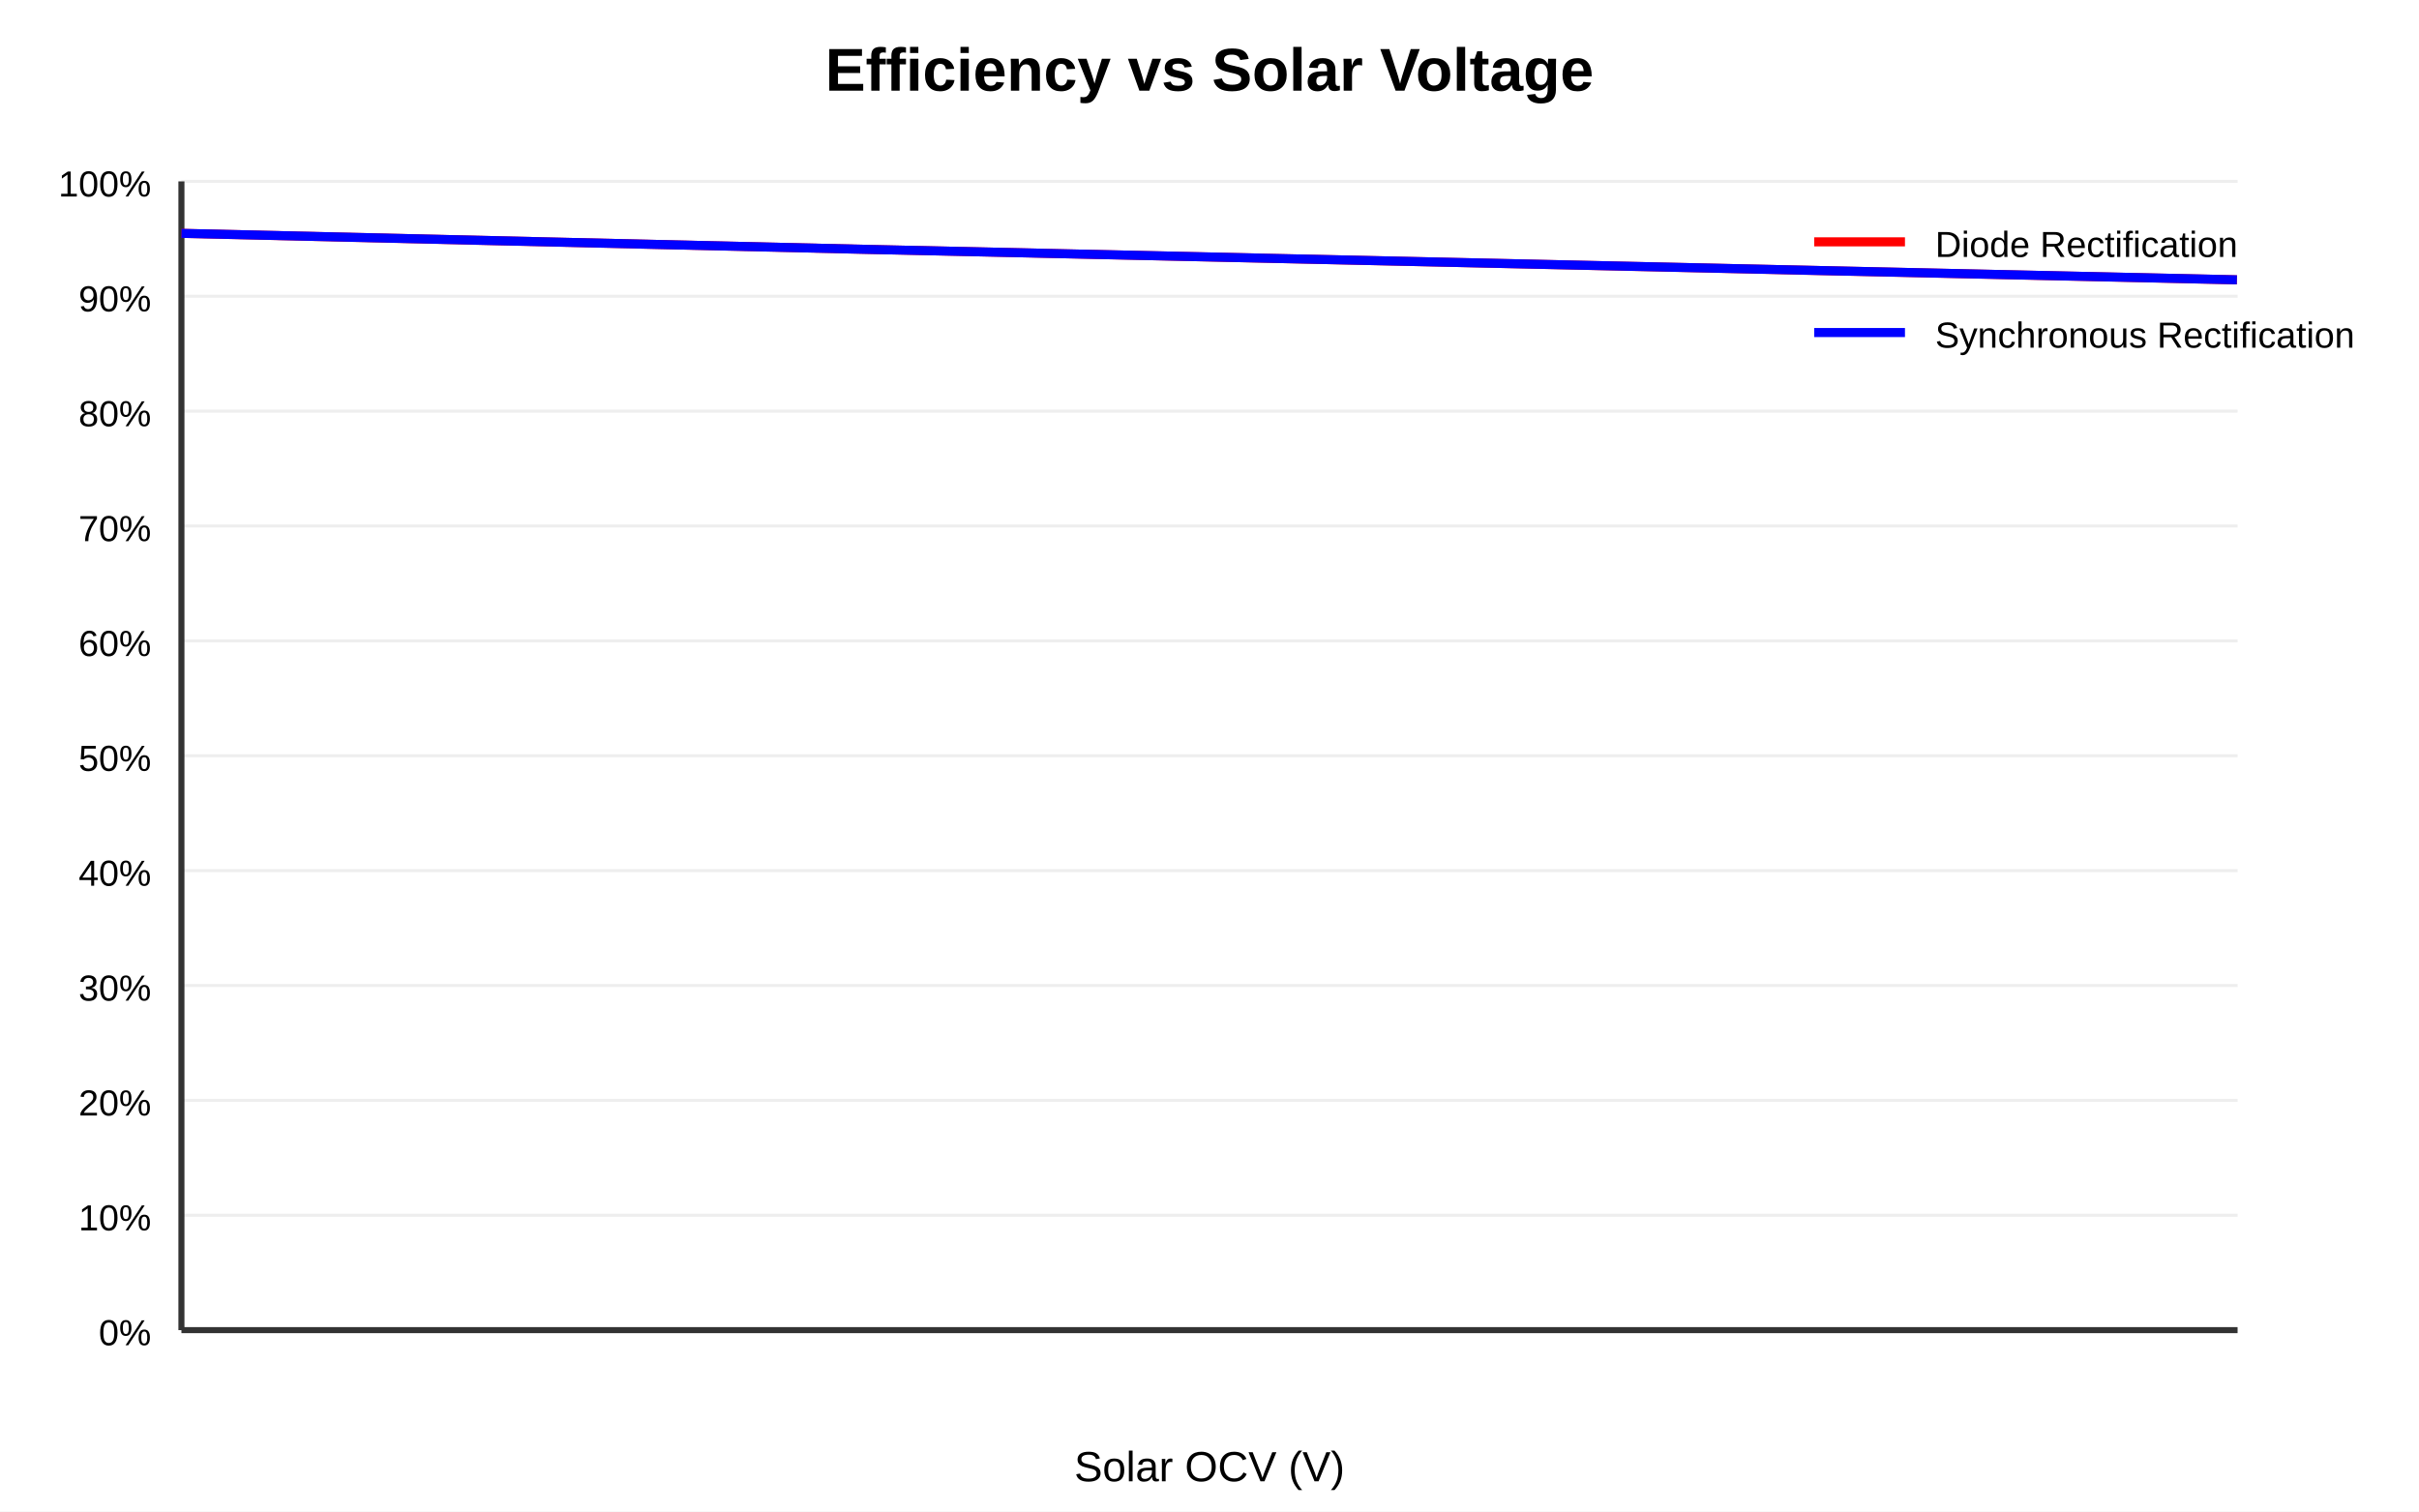
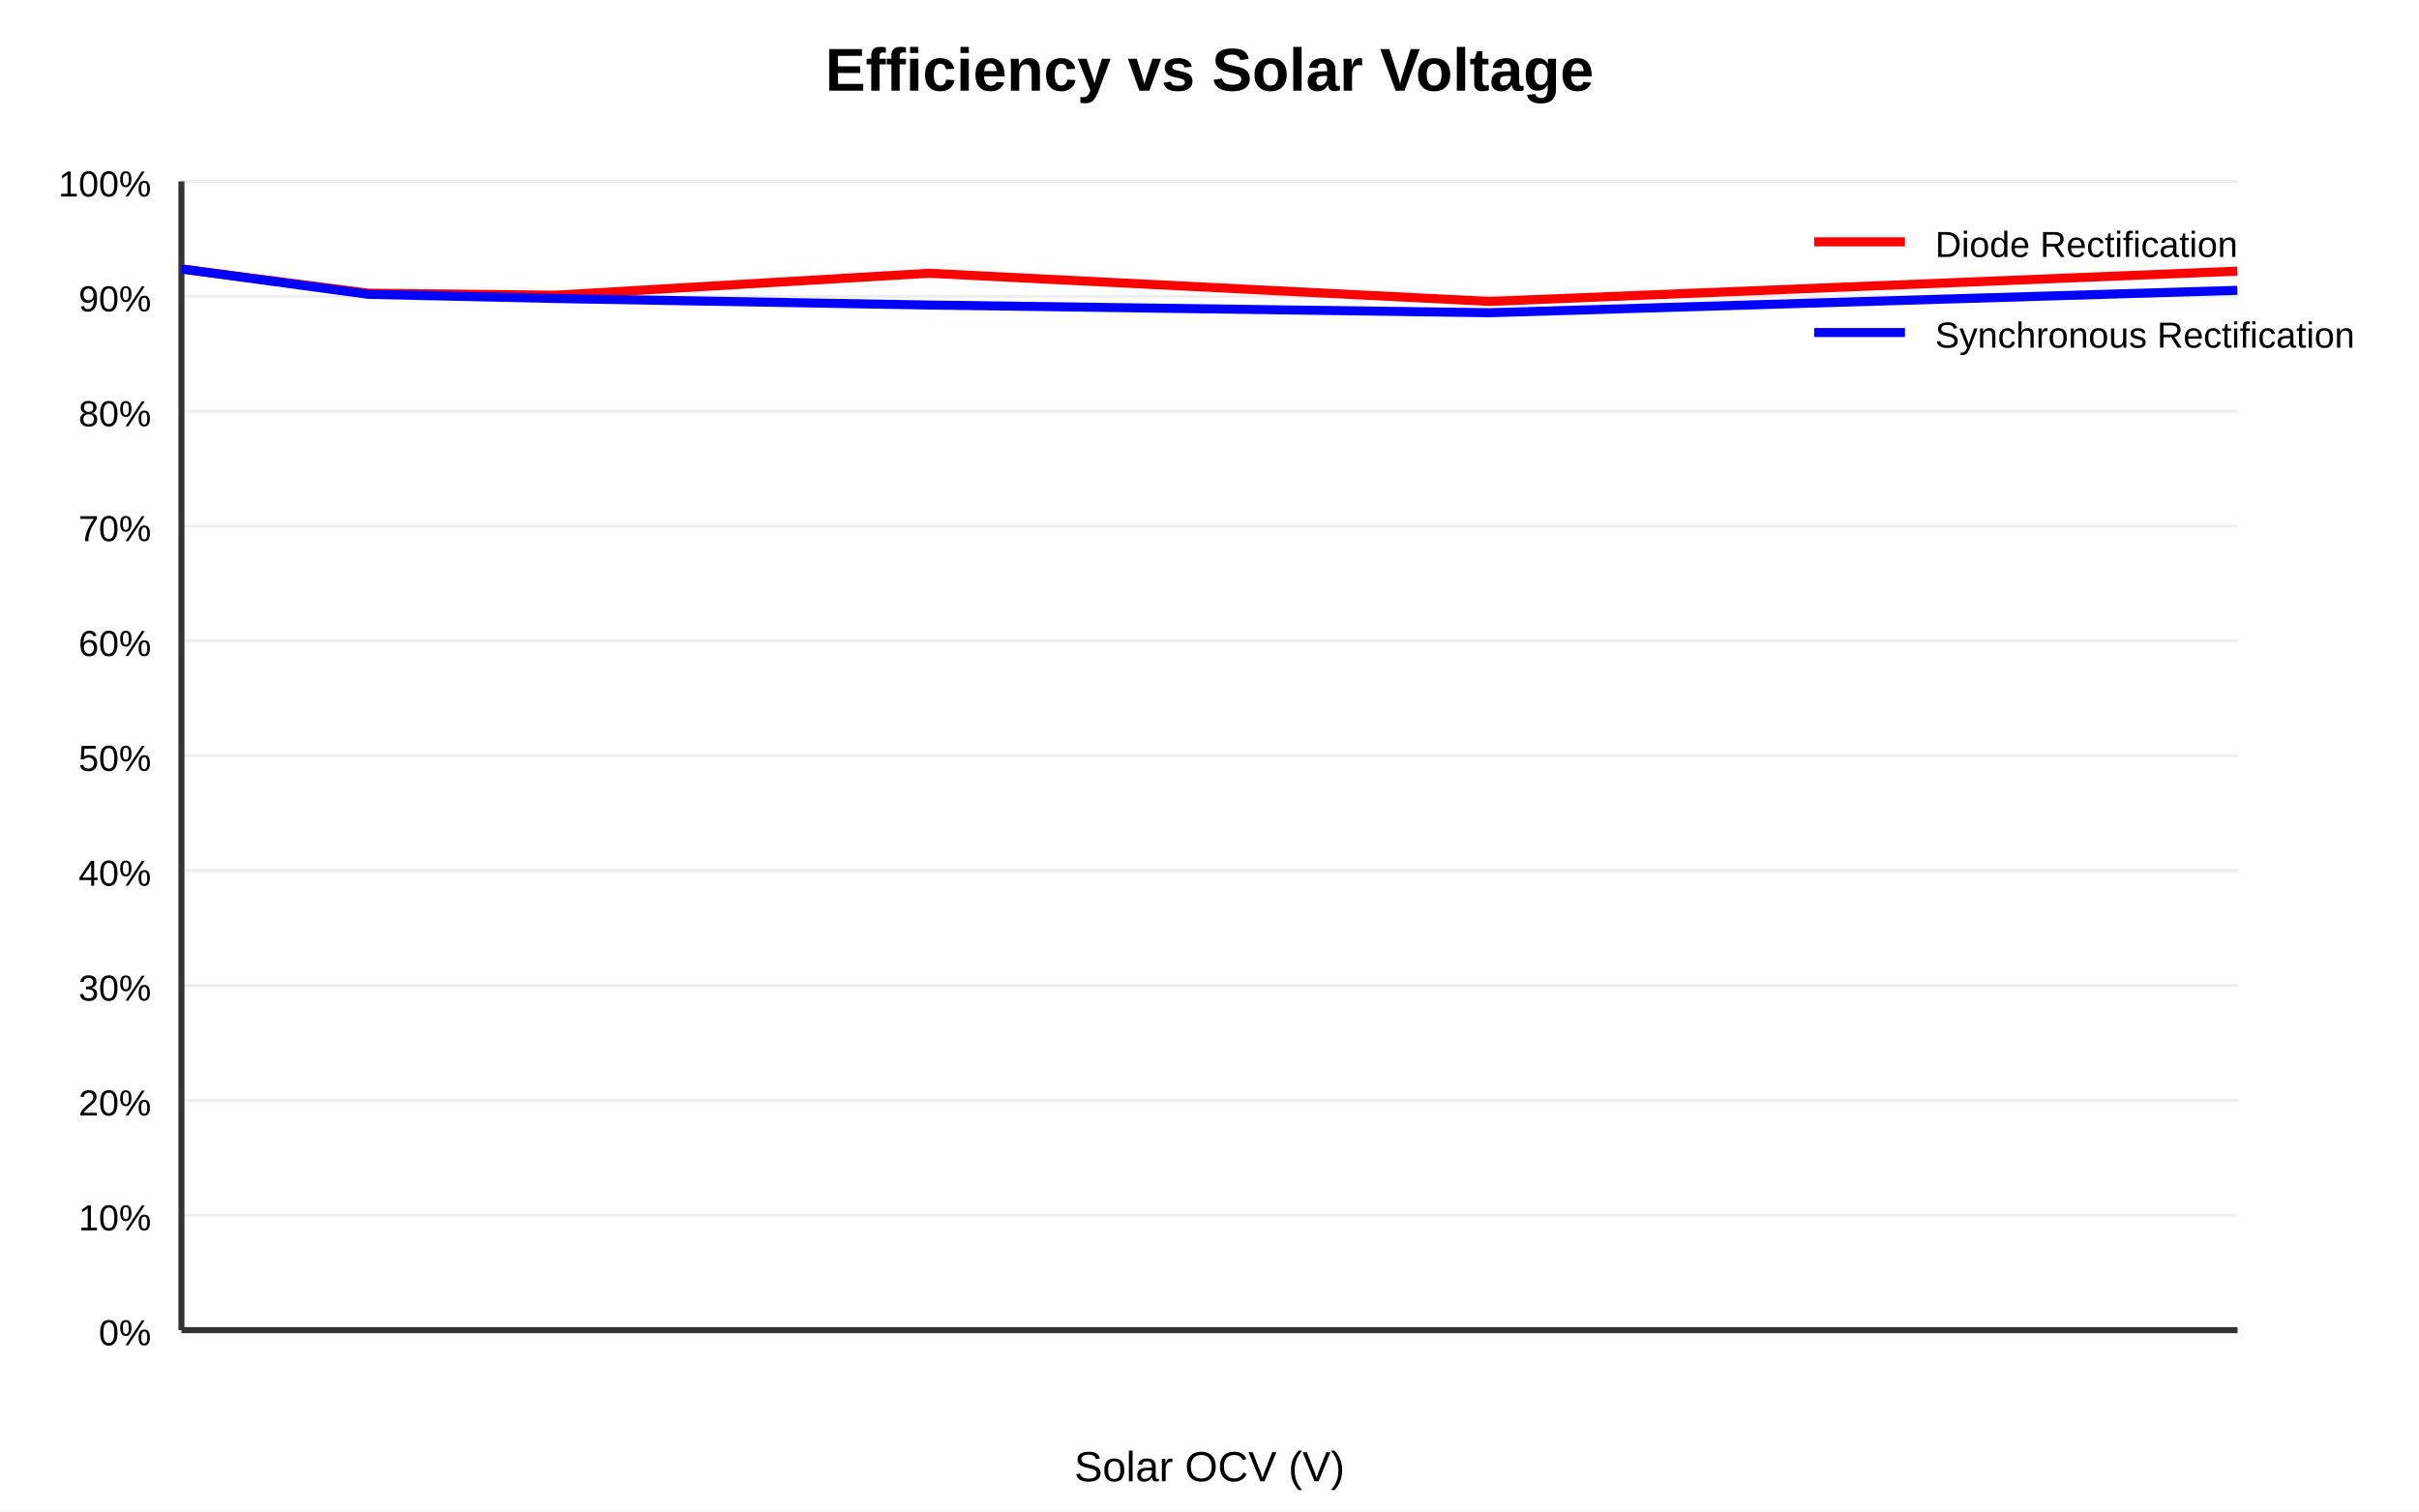
<svg xmlns="http://www.w3.org/2000/svg" width="800" height="500">
  <rect width="100%" height="100%" fill="#fff" />
  <text x="400" y="30" text-anchor="middle" font-family="Arial" font-size="20" font-weight="bold">Efficiency vs Solar Voltage</text>
  <line x1="60" y1="440.0" x2="740" y2="440.0" stroke="#eee" stroke-width="1" />
  <text x="50" y="445.0" text-anchor="end" font-family="Arial" font-size="12">0%</text>
  <line x1="60" y1="402.0" x2="740" y2="402.0" stroke="#eee" stroke-width="1" />
  <text x="50" y="407.0" text-anchor="end" font-family="Arial" font-size="12">10%</text>
  <line x1="60" y1="364.0" x2="740" y2="364.0" stroke="#eee" stroke-width="1" />
  <text x="50" y="369.0" text-anchor="end" font-family="Arial" font-size="12">20%</text>
  <line x1="60" y1="326.0" x2="740" y2="326.0" stroke="#eee" stroke-width="1" />
  <text x="50" y="331.0" text-anchor="end" font-family="Arial" font-size="12">30%</text>
  <line x1="60" y1="288.0" x2="740" y2="288.0" stroke="#eee" stroke-width="1" />
  <text x="50" y="293.0" text-anchor="end" font-family="Arial" font-size="12">40%</text>
  <line x1="60" y1="250.0" x2="740" y2="250.0" stroke="#eee" stroke-width="1" />
  <text x="50" y="255.0" text-anchor="end" font-family="Arial" font-size="12">50%</text>
  <line x1="60" y1="212.0" x2="740" y2="212.0" stroke="#eee" stroke-width="1" />
  <text x="50" y="217.0" text-anchor="end" font-family="Arial" font-size="12">60%</text>
  <line x1="60" y1="174.0" x2="740" y2="174.0" stroke="#eee" stroke-width="1" />
  <text x="50" y="179.0" text-anchor="end" font-family="Arial" font-size="12">70%</text>
  <line x1="60" y1="136.0" x2="740" y2="136.0" stroke="#eee" stroke-width="1" />
  <text x="50" y="141.0" text-anchor="end" font-family="Arial" font-size="12">80%</text>
  <line x1="60" y1="98.0" x2="740" y2="98.0" stroke="#eee" stroke-width="1" />
  <text x="50" y="103.0" text-anchor="end" font-family="Arial" font-size="12">90%</text>
  <line x1="60" y1="60.0" x2="740" y2="60.0" stroke="#eee" stroke-width="1" />
  <text x="50" y="65.0" text-anchor="end" font-family="Arial" font-size="12">100%</text>
  <line x1="60" y1="440" x2="740" y2="440" stroke="#333" stroke-width="2" />
  <line x1="60" y1="60" x2="60" y2="440" stroke="#333" stroke-width="2" />
  <text x="400" y="490" text-anchor="middle" font-family="Arial" font-size="14">Solar OCV (V)</text>
-   <polyline points="60.0,77.194 286.591,82.491 739.773,92.575" fill="none" stroke="red" stroke-width="3" stroke-linejoin="round" />
+   <polyline points="60.0,88.99 121.813,96.985 183.625,97.656 307.25,90.398 492.688,99.712 739.938,89.695" fill="none" stroke="red" stroke-width="3" stroke-linejoin="round" />
  <line x1="600" y1="80" x2="630" y2="80" stroke="red" stroke-width="3" />
  <text x="640" y="85" font-family="Arial" font-size="12">Diode Rectification</text>
-   <polyline points="60.0,77.185 286.591,82.491 739.773,92.561" fill="none" stroke="blue" stroke-width="3" stroke-linejoin="round" />
+   <polyline points="60.0,88.964 121.813,97.36 183.625,98.741 307.25,100.905 492.688,103.447 739.938,96.037" fill="none" stroke="blue" stroke-width="3" stroke-linejoin="round" />
  <line x1="600" y1="110" x2="630" y2="110" stroke="blue" stroke-width="3" />
  <text x="640" y="115" font-family="Arial" font-size="12">Synchronous Rectification</text>
</svg>
